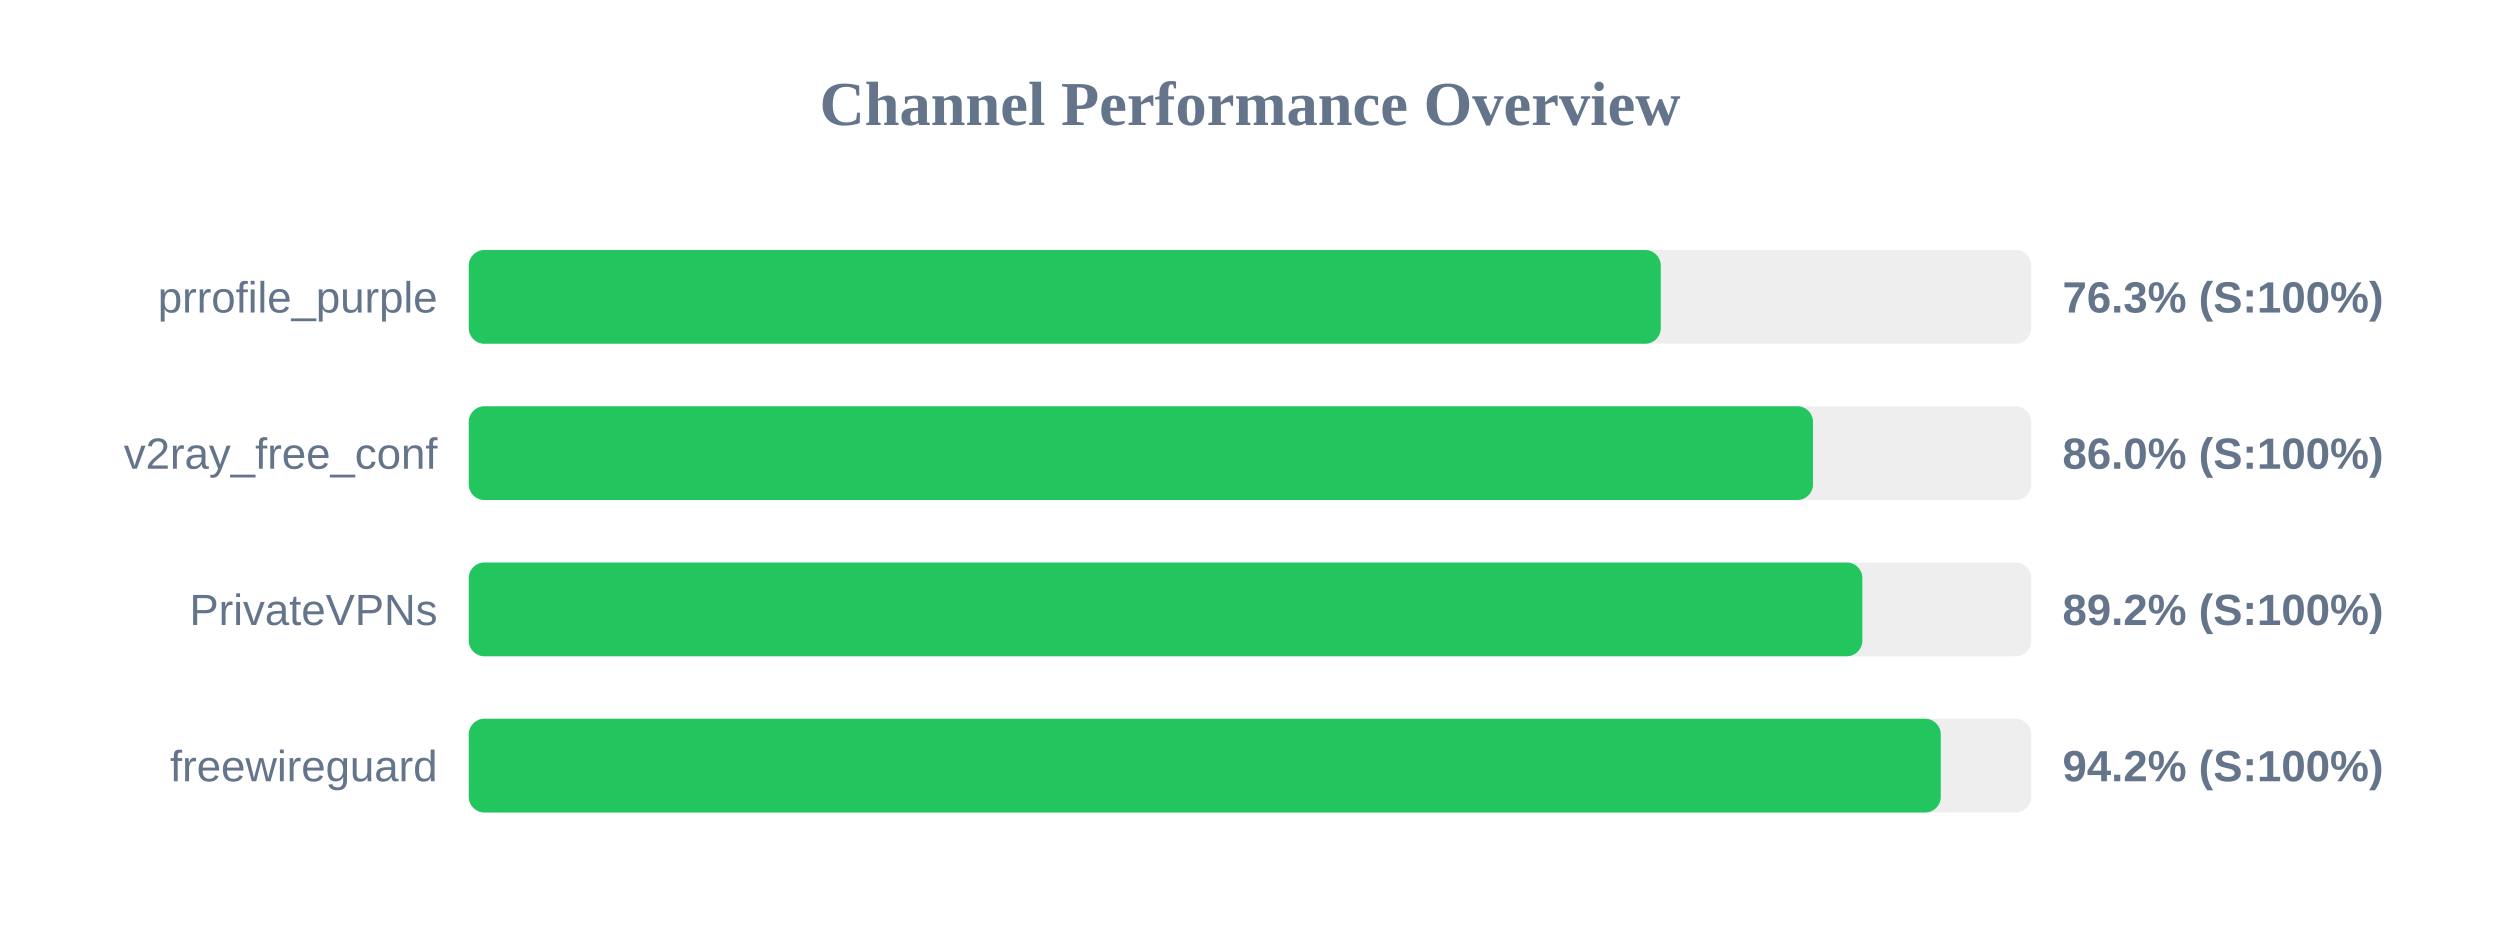
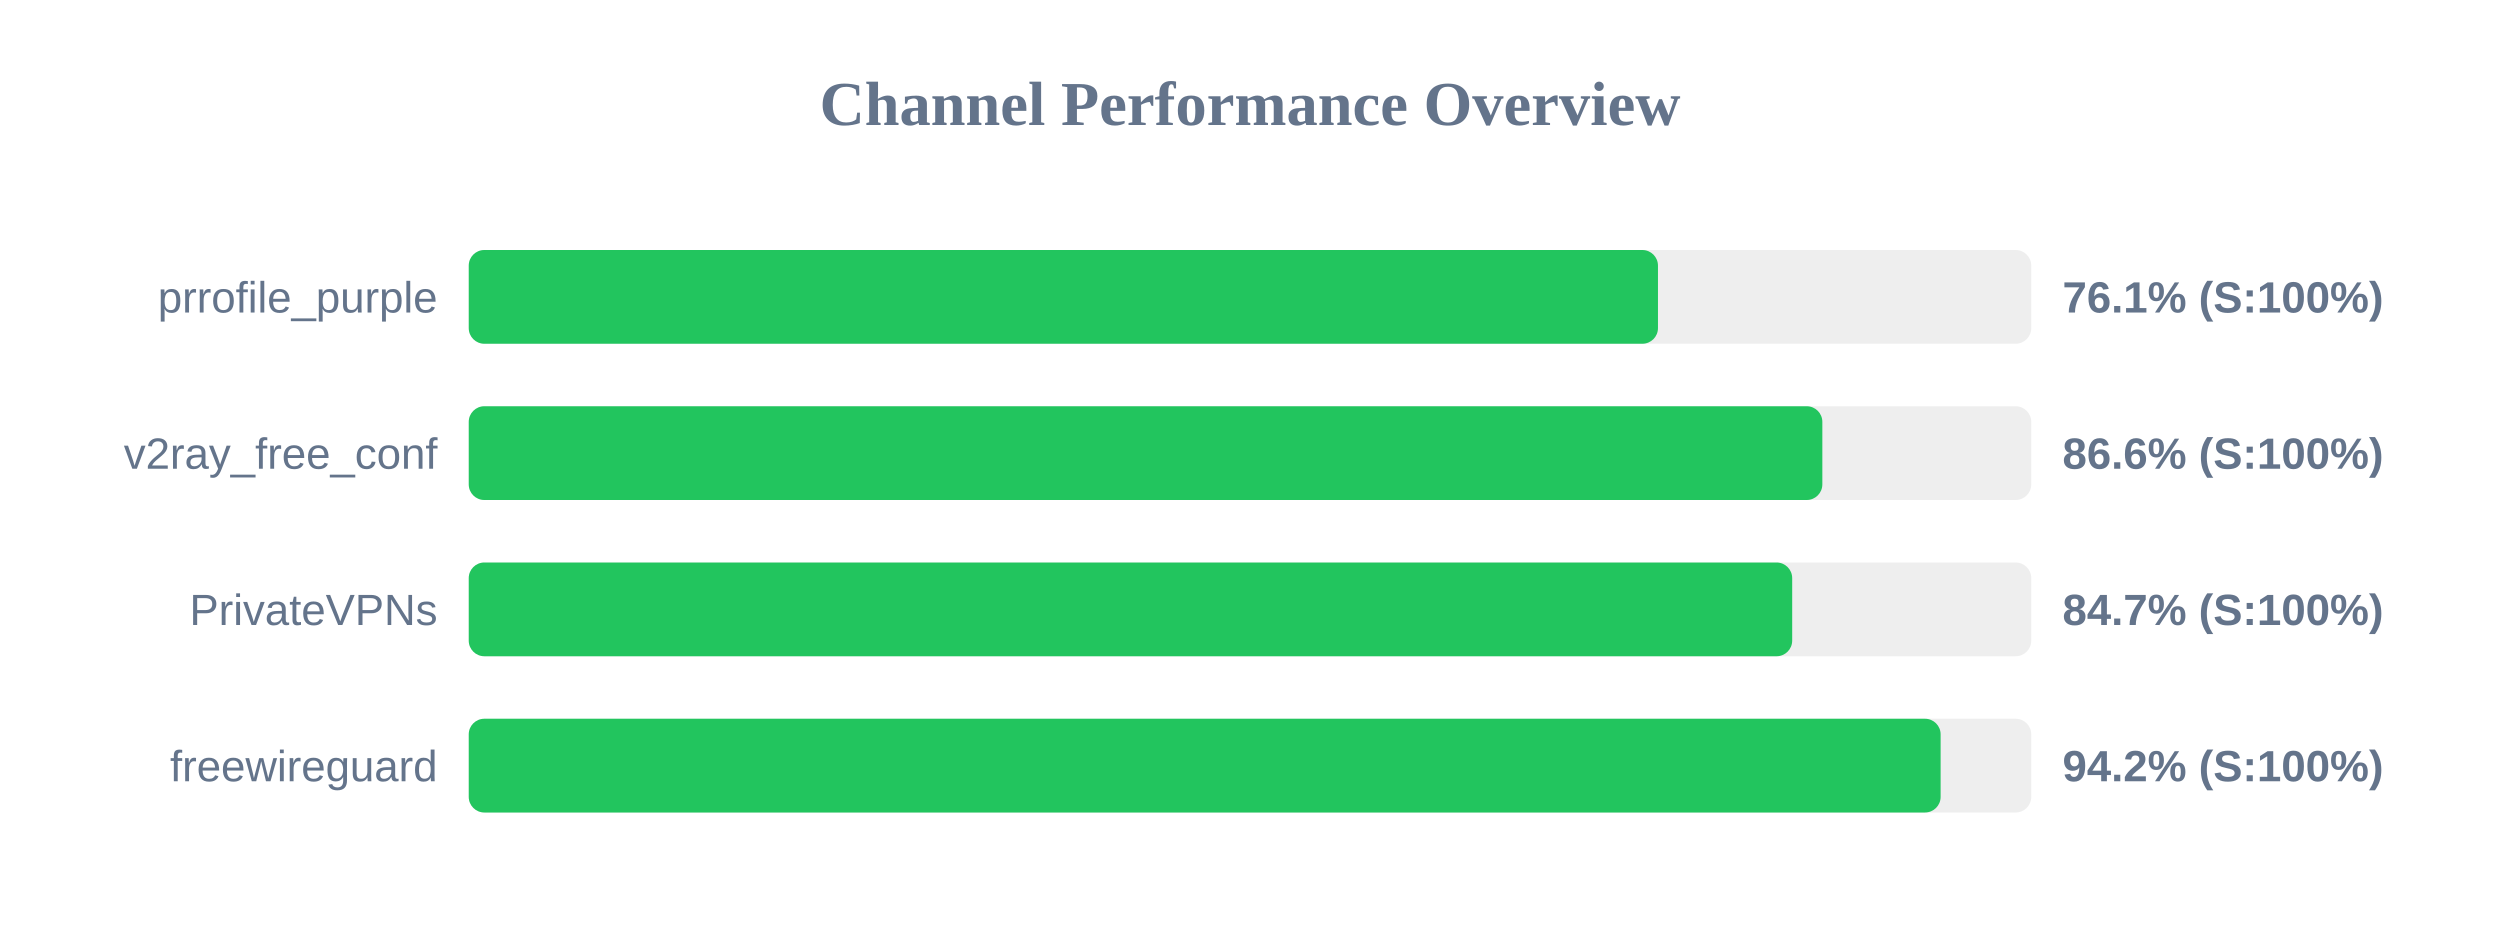
<svg xmlns="http://www.w3.org/2000/svg" width="800" height="300" version="1.1">
  <style>
        .row { font: 14px Arial; fill: #64748b; }
        .score { font: bold 14px Arial; fill: #64748b; }
    </style>
  <text x="400" y="40" text-anchor="middle" font-size="20px" font-weight="bold" fill="#64748b">Channel Performance Overview</text>
  <rect x="150" y="80" width="500" height="30" fill="#eee" rx="5" />
-   <rect x="150" y="80" width="381.45" height="30" fill="#22c55e" rx="5" />
+   <rect x="150" y="80" width="380.55" height="30" fill="#22c55e" rx="5" />
  <text x="140" y="100" text-anchor="end" class="row">prrofile_purple</text>
-   <text x="660" y="100" text-anchor="start" class="score">76.3% (S:100%)</text>
+   <text x="660" y="100" text-anchor="start" class="score">76.1% (S:100%)</text>
  <rect x="150" y="130" width="500" height="30" fill="#eee" rx="5" />
-   <rect x="150" y="130" width="430.15" height="30" fill="#22c55e" rx="5" />
+   <rect x="150" y="130" width="433.15" height="30" fill="#22c55e" rx="5" />
  <text x="140" y="150" text-anchor="end" class="row">v2ray_free_conf</text>
-   <text x="660" y="150" text-anchor="start" class="score">86.0% (S:100%)</text>
+   <text x="660" y="150" text-anchor="start" class="score">86.6% (S:100%)</text>
  <rect x="150" y="180" width="500" height="30" fill="#eee" rx="5" />
-   <rect x="150" y="180" width="445.95" height="30" fill="#22c55e" rx="5" />
+   <rect x="150" y="180" width="423.5" height="30" fill="#22c55e" rx="5" />
  <text x="140" y="200" text-anchor="end" class="row">PrivateVPNs</text>
-   <text x="660" y="200" text-anchor="start" class="score">89.2% (S:100%)</text>
+   <text x="660" y="200" text-anchor="start" class="score">84.7% (S:100%)</text>
  <rect x="150" y="230" width="500" height="30" fill="#eee" rx="5" />
-   <rect x="150" y="230" width="471.05" height="30" fill="#22c55e" rx="5" />
+   <rect x="150" y="230" width="471.0" height="30" fill="#22c55e" rx="5" />
  <text x="140" y="250" text-anchor="end" class="row">freewireguard</text>
  <text x="660" y="250" text-anchor="start" class="score">94.2% (S:100%)</text>
</svg>
